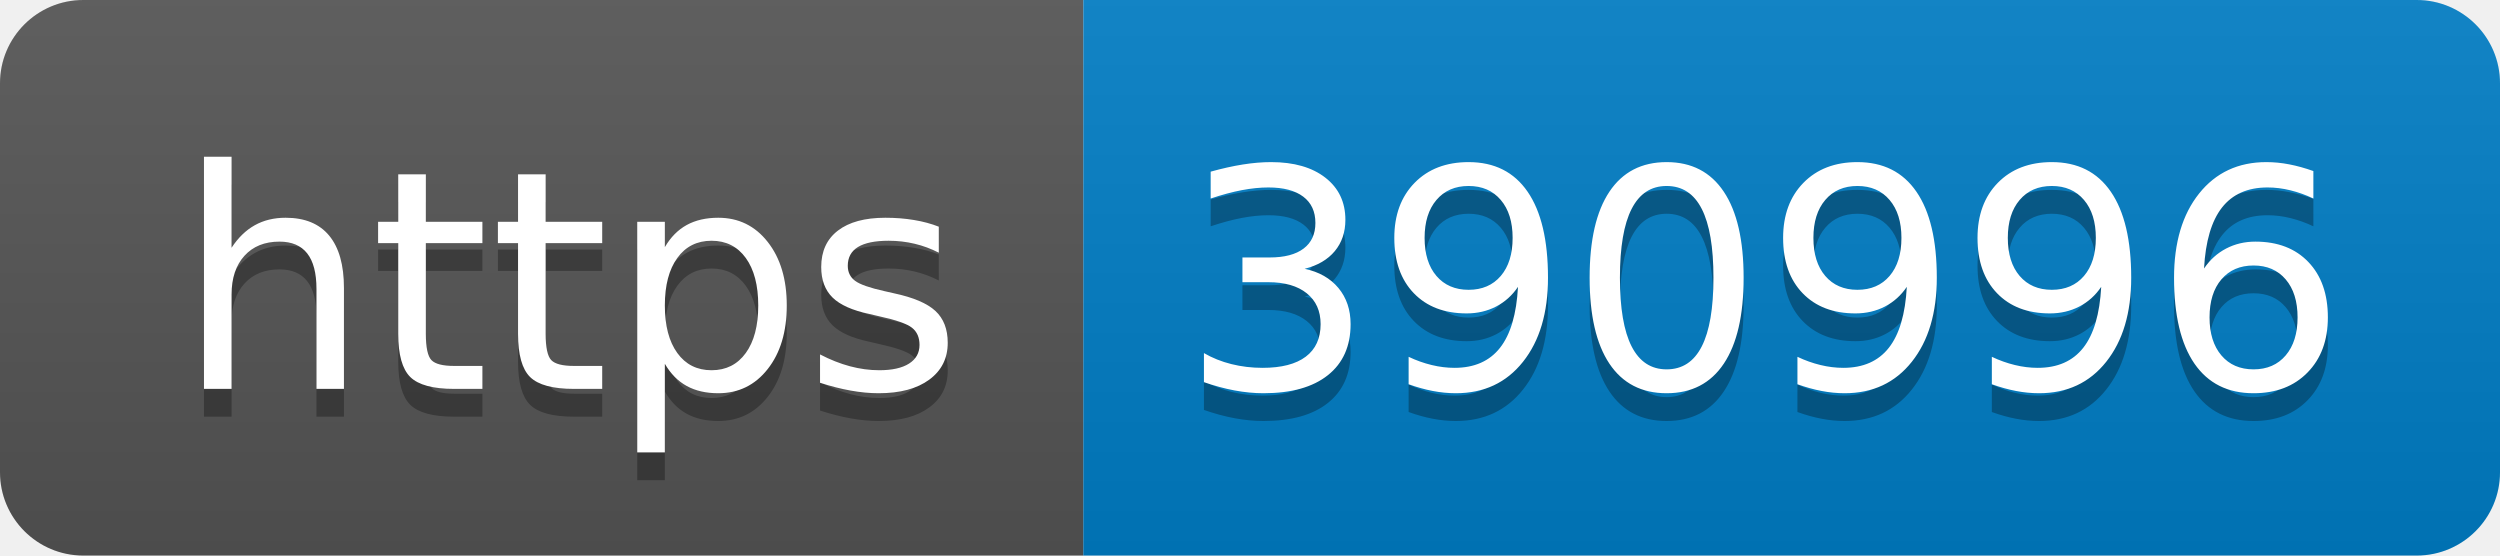
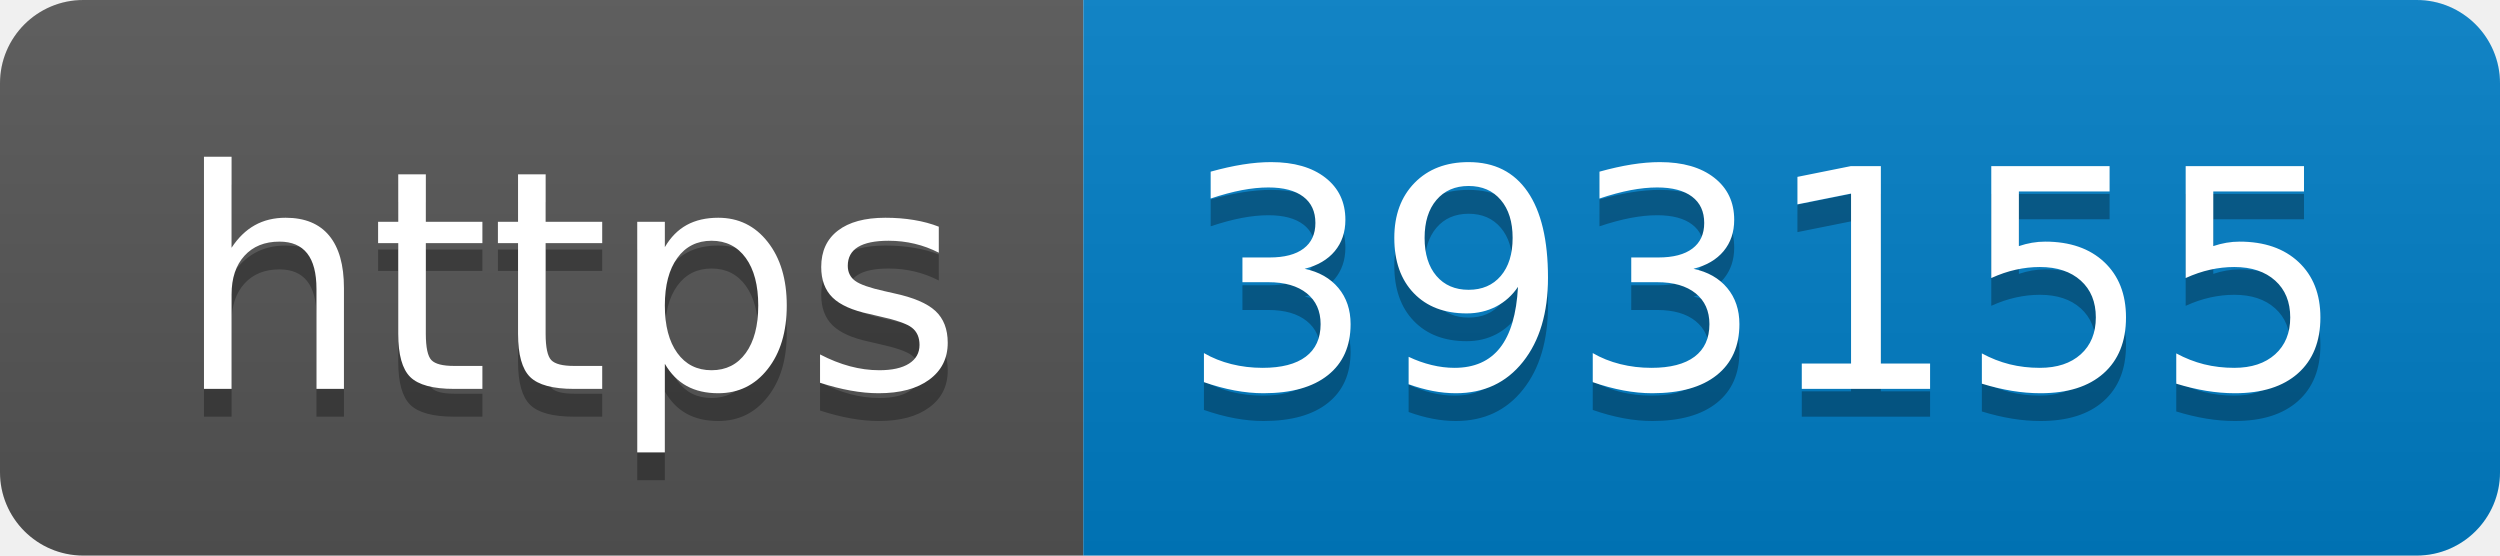
- <svg xmlns="http://www.w3.org/2000/svg" width="90" height="20" role="img" aria-label="https: 390996">
+ <svg xmlns="http://www.w3.org/2000/svg" width="90" height="20" role="img" aria-label="https: 393155">
  <linearGradient id="s" x2="0" y2="100%">
    <stop offset="0" stop-color="#bbb" stop-opacity=".1" />
    <stop offset="1" stop-opacity=".1" />
  </linearGradient>
  <clipPath id="r">
    <rect width="90" height="20" rx="3" fill="#fff" />
  </clipPath>
  <g clip-path="url(#r)">
    <rect width="39" height="20" fill="#555" />
    <rect x="39" width="51" height="20" fill="#007ec6" />
    <rect width="90" height="20" fill="url(#s)" />
  </g>
  <g fill="#fff" text-anchor="middle" font-family="Verdana,Geneva,DejaVu Sans,sans-serif" text-rendering="geometricPrecision" font-size="110">
    <text aria-hidden="true" x="205" y="150" fill="#010101" fill-opacity=".3" transform="scale(.1)" textLength="290">https</text>
    <text x="205" y="140" transform="scale(.1)" fill="#fff" textLength="290">https</text>
-     <text aria-hidden="true" x="635" y="150" fill="#010101" fill-opacity=".3" transform="scale(.1)" textLength="410">390996</text>
-     <text x="635" y="140" transform="scale(.1)" fill="#fff" textLength="410">390996</text>
+     <text aria-hidden="true" x="635" y="150" fill="#010101" fill-opacity=".3" transform="scale(.1)" textLength="410">393155</text>
+     <text x="635" y="140" transform="scale(.1)" fill="#fff" textLength="410">393155</text>
  </g>
</svg>
